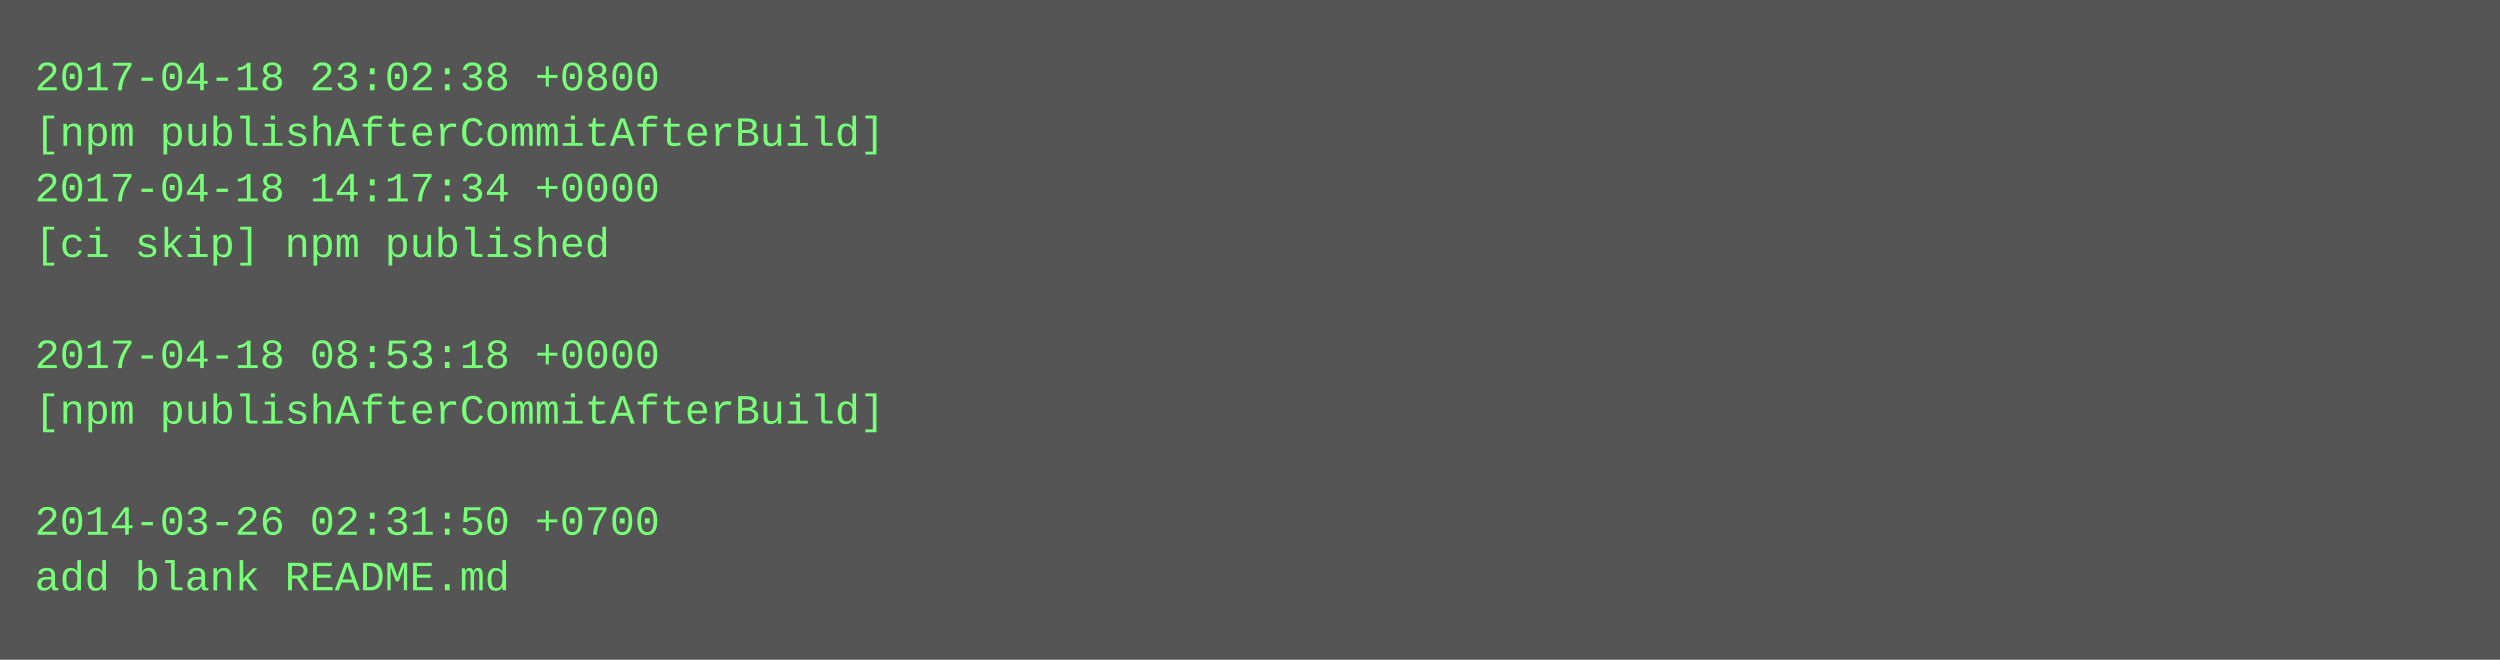
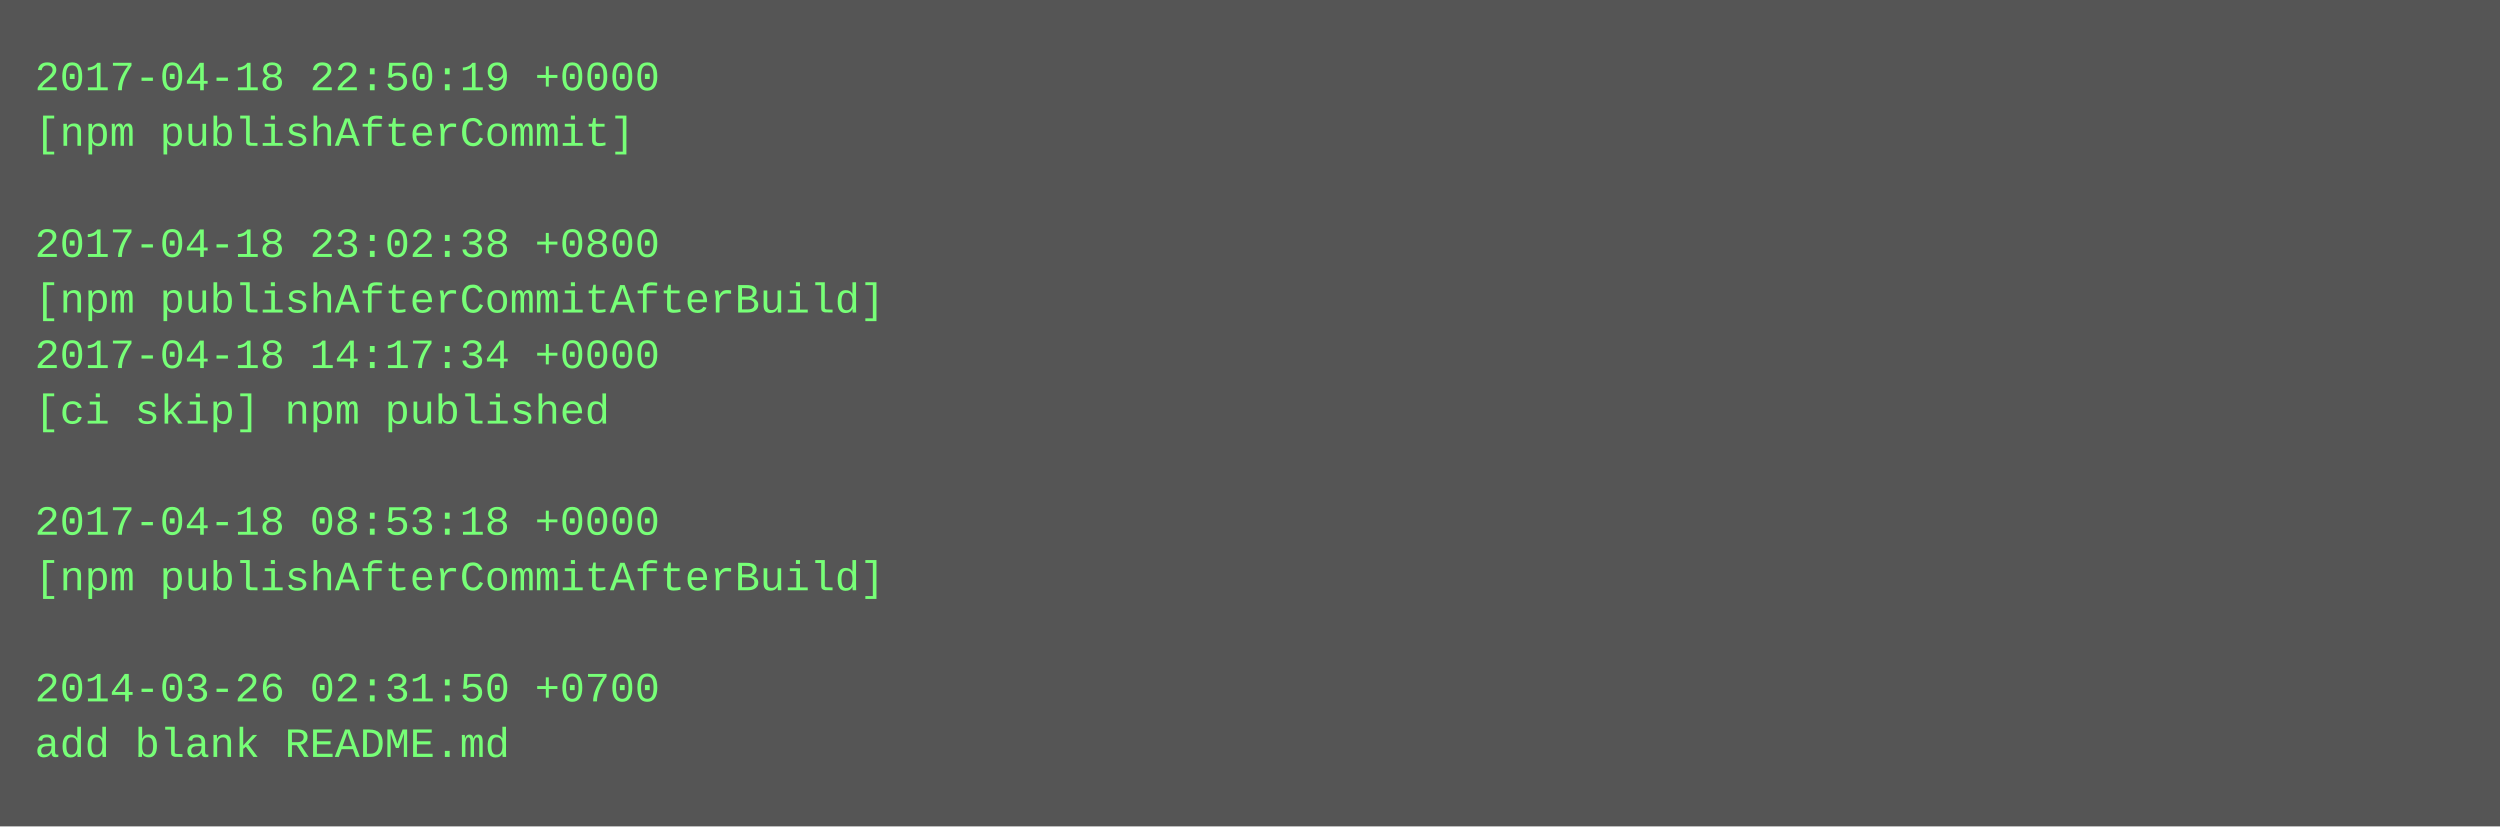
- <svg xmlns="http://www.w3.org/2000/svg" height="190" width="720">
-   <rect height="190" fill="#555" width="720" />
+ <svg xmlns="http://www.w3.org/2000/svg" height="238" width="720">
+   <rect height="238" fill="#555" width="720" />
  <text fill="#7f7" font-family="Courier New" font-size="12" xml:space="preserve">
-     <tspan x="10" y="26">2017-04-18 23:02:38 +0800</tspan>
-     <tspan x="10" y="42">[npm publishAfterCommitAfterBuild]</tspan>
-     <tspan x="10" y="58">2017-04-18 14:17:34 +0000</tspan>
-     <tspan x="10" y="74">[ci skip] npm published</tspan>
-     <tspan x="10" y="90" />
-     <tspan x="10" y="106">2017-04-18 08:53:18 +0000</tspan>
-     <tspan x="10" y="122">[npm publishAfterCommitAfterBuild]</tspan>
+     <tspan x="10" y="26">2017-04-18 22:50:19 +0000</tspan>
+     <tspan x="10" y="42">[npm publishAfterCommit]</tspan>
+     <tspan x="10" y="58" />
+     <tspan x="10" y="74">2017-04-18 23:02:38 +0800</tspan>
+     <tspan x="10" y="90">[npm publishAfterCommitAfterBuild]</tspan>
+     <tspan x="10" y="106">2017-04-18 14:17:34 +0000</tspan>
+     <tspan x="10" y="122">[ci skip] npm published</tspan>
    <tspan x="10" y="138" />
-     <tspan x="10" y="154">2014-03-26 02:31:50 +0700</tspan>
-     <tspan x="10" y="170">add blank README.md</tspan>
+     <tspan x="10" y="154">2017-04-18 08:53:18 +0000</tspan>
+     <tspan x="10" y="170">[npm publishAfterCommitAfterBuild]</tspan>
+     <tspan x="10" y="186" />
+     <tspan x="10" y="202">2014-03-26 02:31:50 +0700</tspan>
+     <tspan x="10" y="218">add blank README.md</tspan>
  </text>
</svg>
